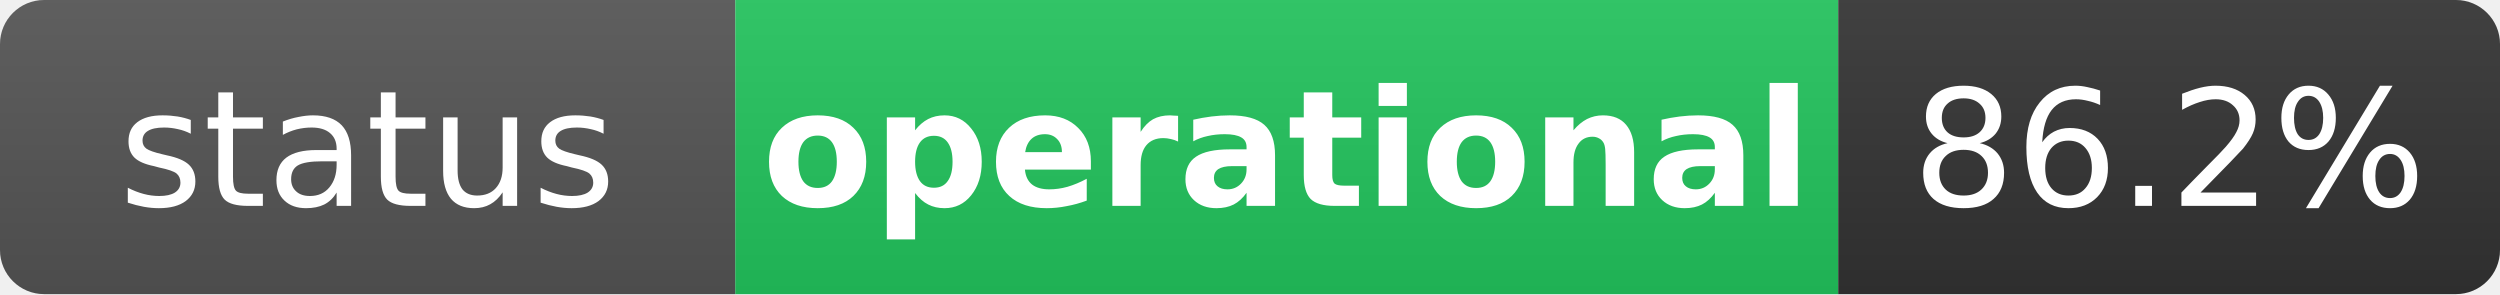
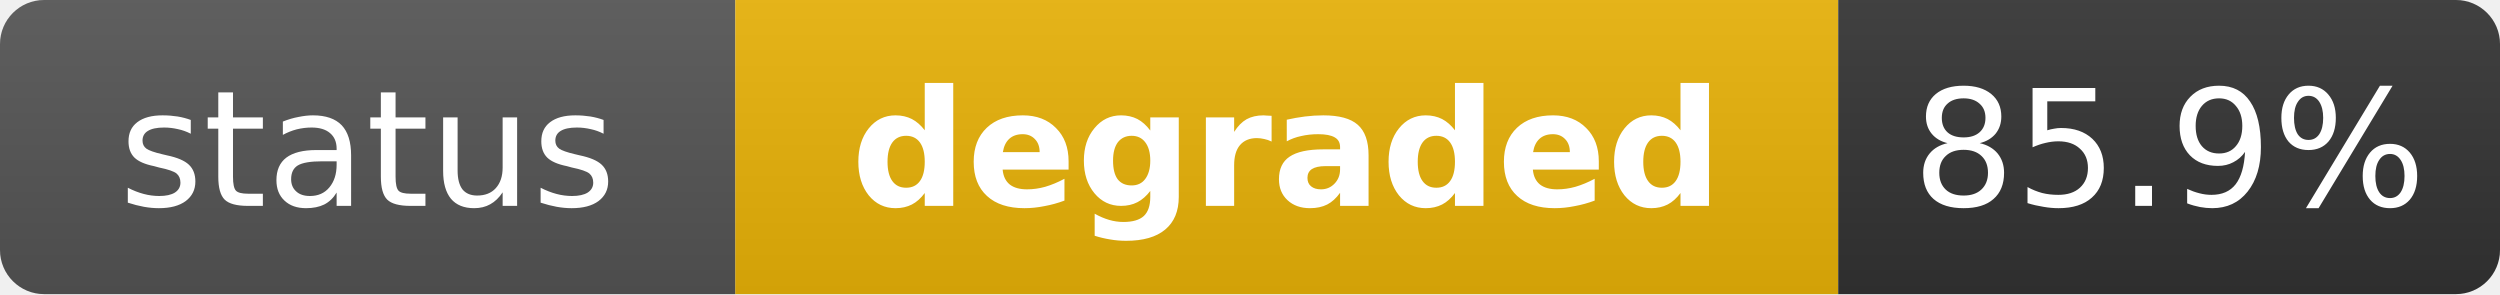
- <svg xmlns="http://www.w3.org/2000/svg" width="170" height="20" role="img" aria-label="status: operational">
+ <svg xmlns="http://www.w3.org/2000/svg" width="170" height="20" role="img" aria-label="status: degraded">
  <linearGradient id="s" x2="0" y2="100%">
    <stop offset="0" stop-color="#bbb" stop-opacity=".1" />
    <stop offset="1" stop-opacity=".1" />
  </linearGradient>
  <clipPath id="r">
    <rect width="170" height="20" rx="3" fill="#fff" />
  </clipPath>
  <g clip-path="url(#r)">
    <rect width="50" height="20" fill="#555" />
-     <rect x="50" width="75" height="20" fill="#22c55e" />
+     <rect x="50" width="75" height="20" fill="#eab308" />
    <rect x="125" width="45" height="20" fill="#333" />
    <rect width="170" height="20" fill="url(#s)" />
  </g>
  <g fill="#fff" text-anchor="middle" font-family="Verdana,Geneva,DejaVu Sans,sans-serif" text-rendering="geometricPrecision" font-size="11">
    <text x="25" y="14" fill="#fff">status</text>
-     <text x="87.5" y="14" fill="#fff" font-weight="bold">operational</text>
-     <text x="147.5" y="14" fill="#fff">86.2%</text>
+     <text x="87.5" y="14" fill="#fff" font-weight="bold">degraded</text>
+     <text x="147.5" y="14" fill="#fff">85.9%</text>
  </g>
</svg>
